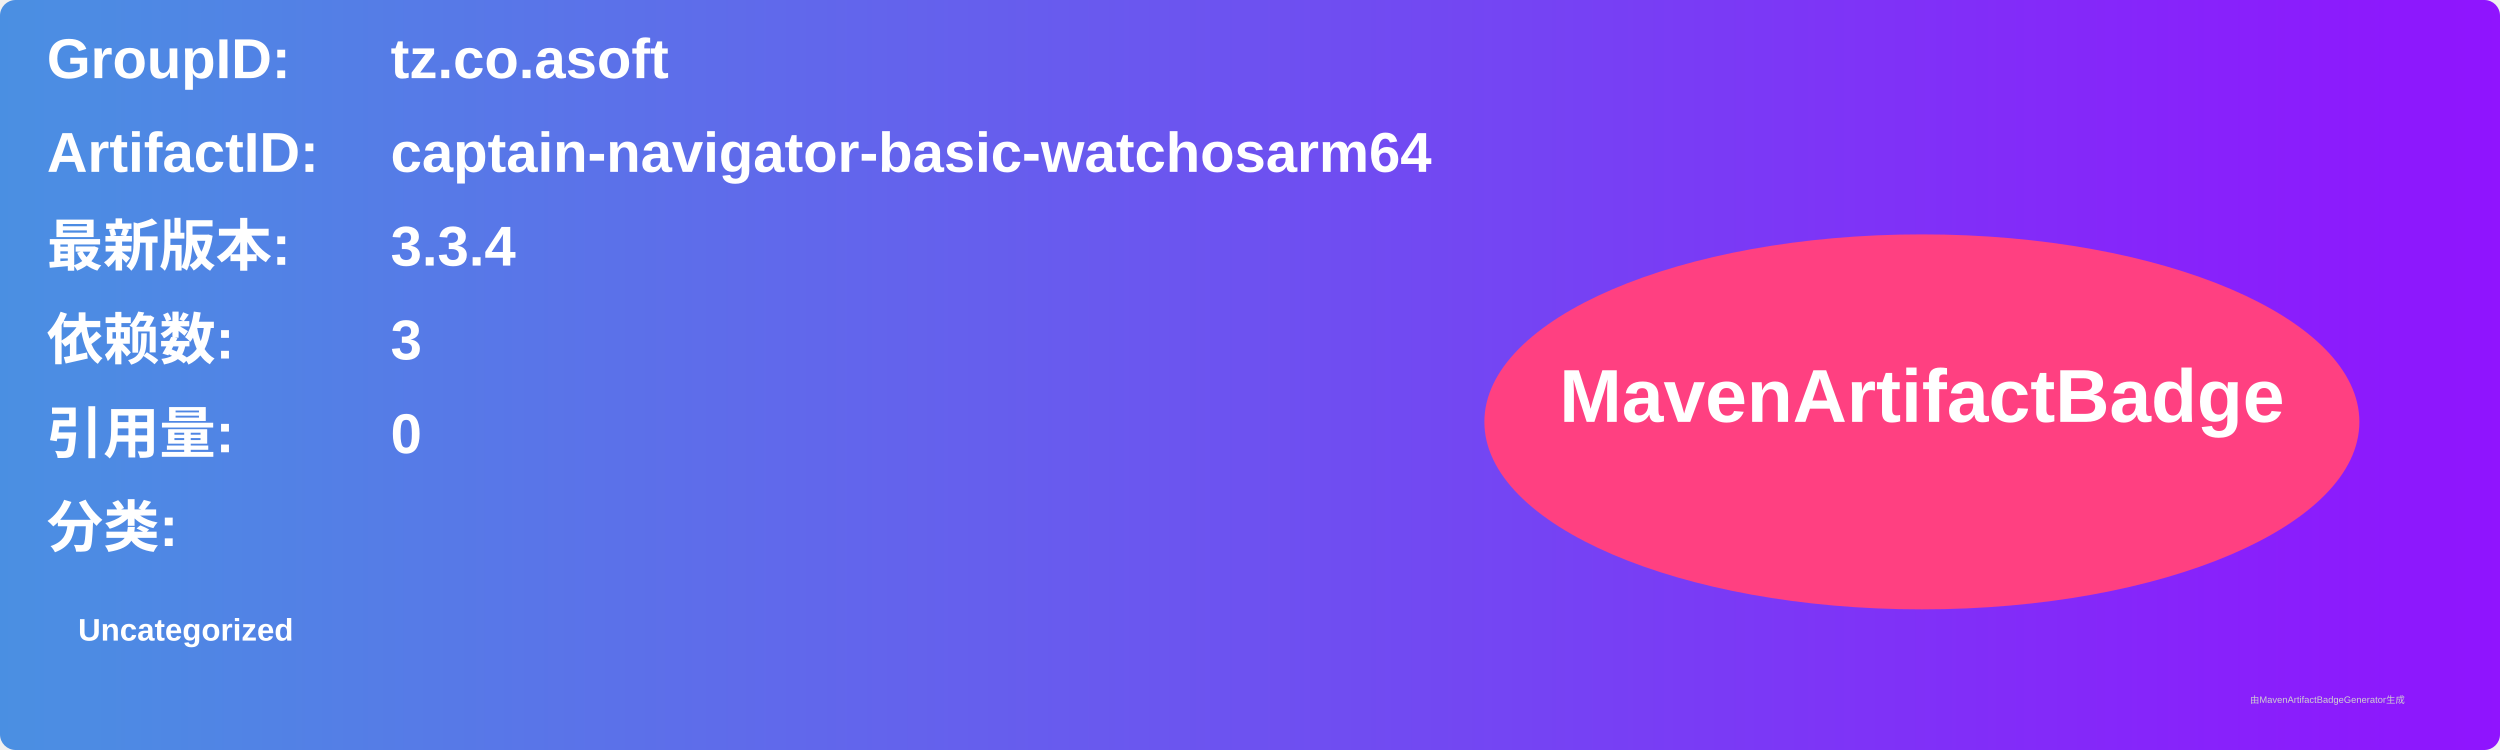
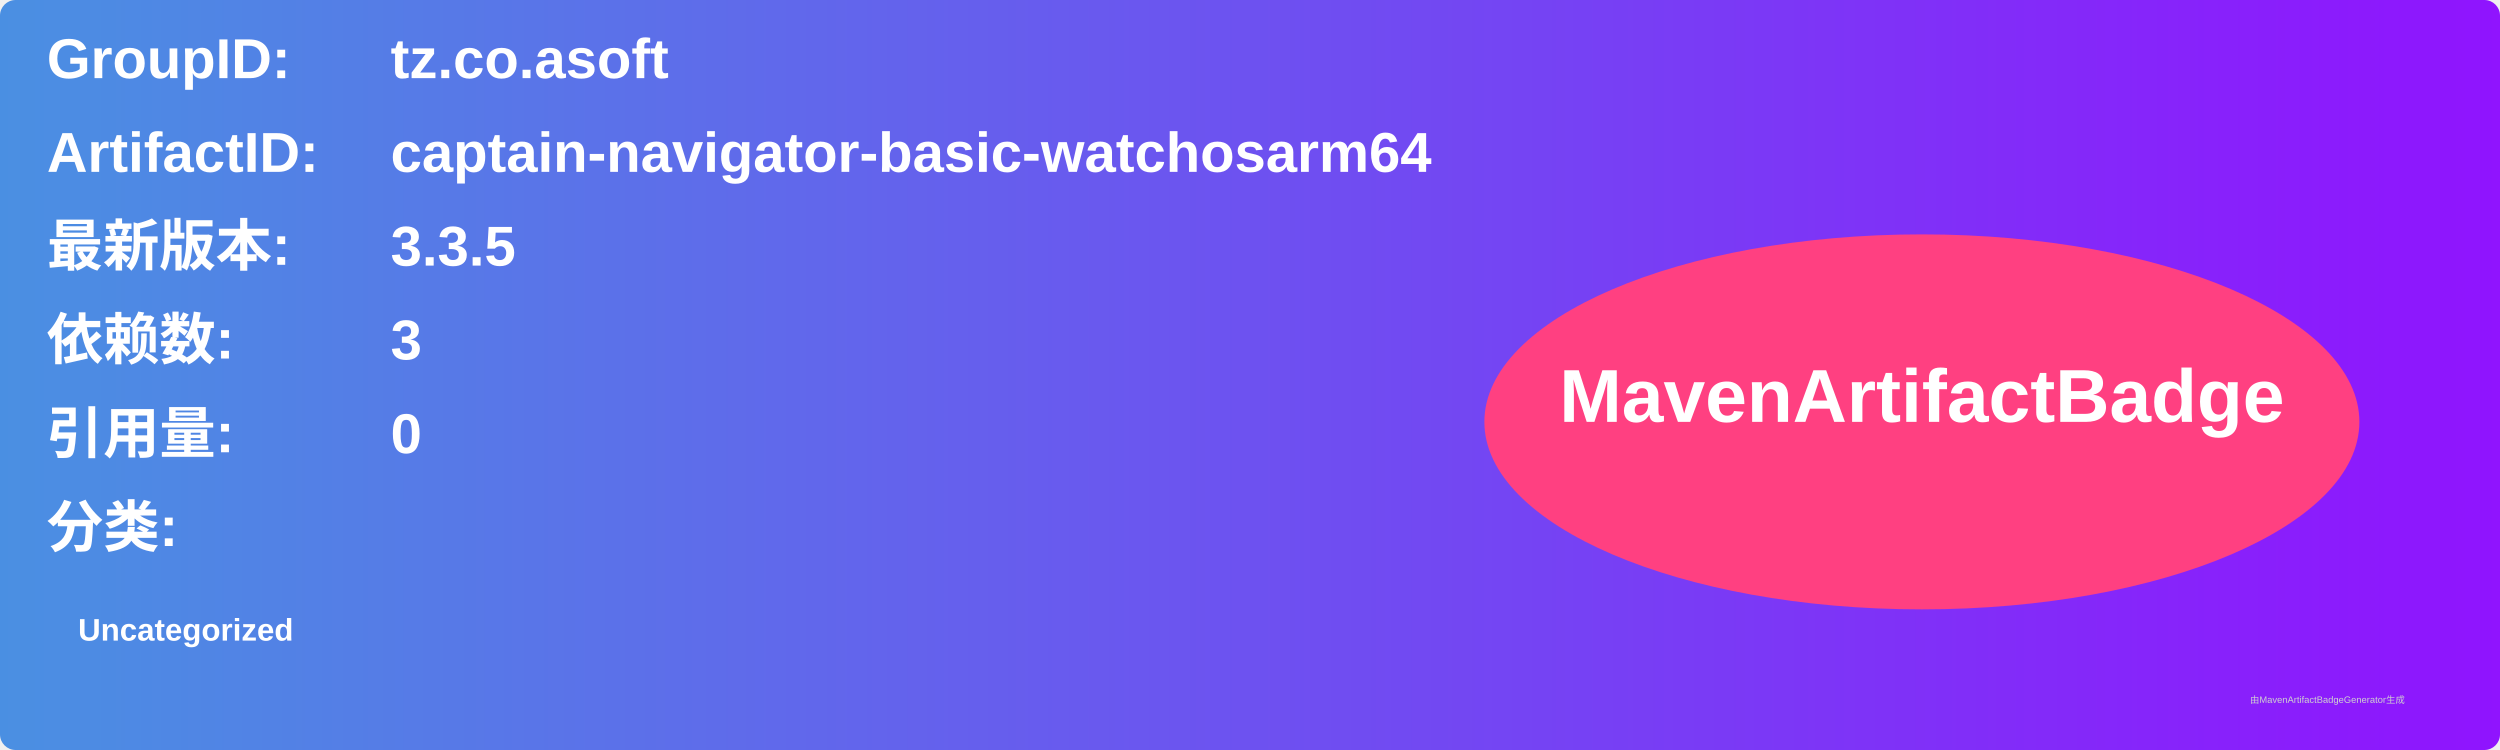
<svg xmlns="http://www.w3.org/2000/svg" width="800" height="240" viewBox="0 0 800 240">
  <linearGradient id="grad" x1="0%" y1="0%" x2="100%" y2="0%">
    <stop offset="0%" stop-color="#4a90e2" />
    <stop offset="100%" stop-color="#9013fe" />
  </linearGradient>
  <rect width="100%" height="100%" rx="5" ry="5" fill="url(#grad)" />
  <g transform="translate(15, 15)">
    <text x="0" y="10" font-family="Arial" font-size="18" fill="white" font-weight="bold" width="260">GroupID:</text>
    <text x="110" y="10" font-family="Arial" font-size="18" fill="white" font-weight="bold" width="460">tz.co.asoft</text>
    <text x="0" y="40" font-family="Arial" font-size="18" fill="white" font-weight="bold" width="260">ArtifactID:</text>
    <text x="110" y="40" font-family="Arial" font-size="18" fill="white" font-weight="bold" width="460">captain-navigator-basic-watchosarm64</text>
    <text x="0" y="70" font-family="Arial" font-size="18" fill="white" font-weight="bold">最新版本:</text>
    <text x="110" y="70" font-family="Arial" font-size="18" fill="white" font-weight="bold">
-       <tspan font-weight="bold">3.3.4</tspan>
+       <tspan font-weight="bold">3.3.5</tspan>
    </text>
    <text x="0" y="100" font-family="Arial" font-size="18" fill="white" font-weight="bold">依赖数: </text>
    <text x="110" y="100" font-family="Arial" font-size="18" fill="white">
      <tspan font-weight="bold">3</tspan>
    </text>
    <text x="0" y="130" font-family="Arial" font-size="18" fill="white" font-weight="bold">引用量: </text>
    <text x="110" y="130" font-family="Arial" font-size="18" fill="white">
      <tspan font-weight="bold">0</tspan>
    </text>
    <text x="0" y="160" font-family="Arial" font-size="18" fill="white" font-weight="bold">分类:</text>
    <text x="10" y="190" font-family="Arial" font-size="10" fill="white">
      <tspan font-weight="bold">Uncategorized</tspan>
    </text>
    <ellipse cx="600" cy="120" rx="140" ry="60" fill="#ff4081" />
    <text x="600" y="120" text-anchor="middle" font-family="Arial" font-size="24" fill="white" font-weight="bold">MavenArtifactBadge</text>
  </g>
  <text x="720" y="225" font-family="Arial" font-size="3" fill="#d0d0d0">由MavenArtifactBadgeGenerator生成</text>
</svg>
